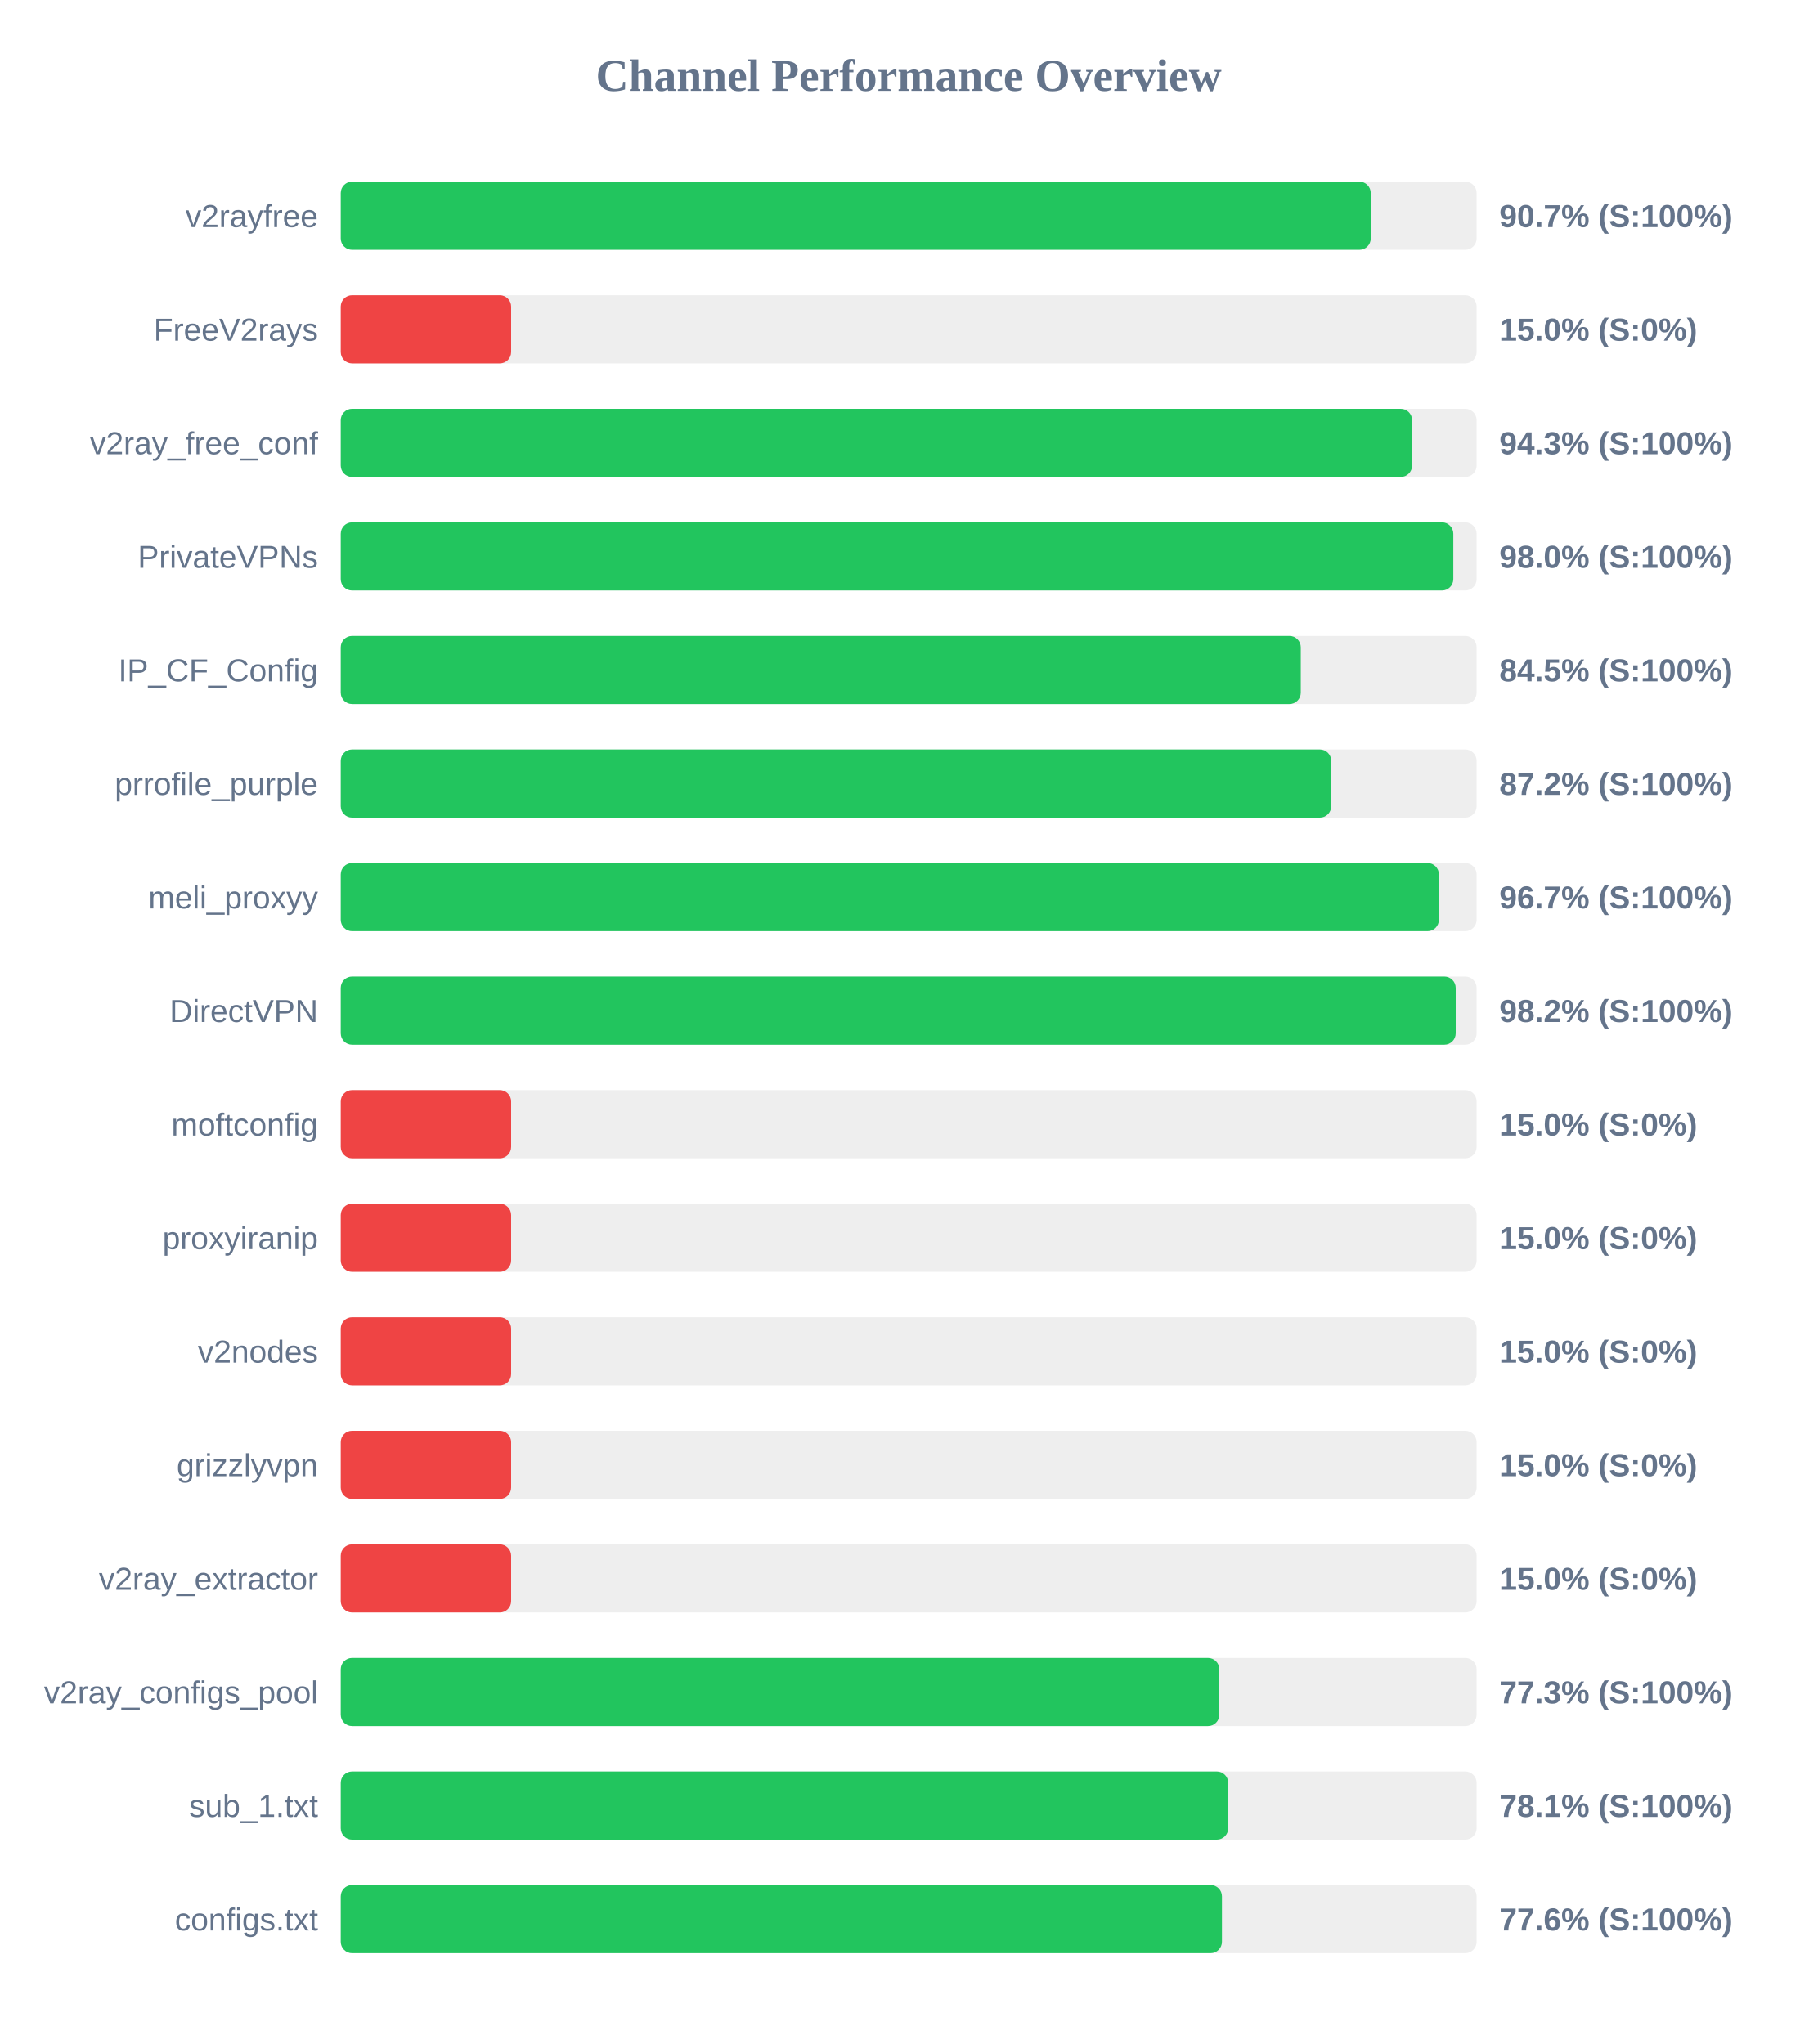
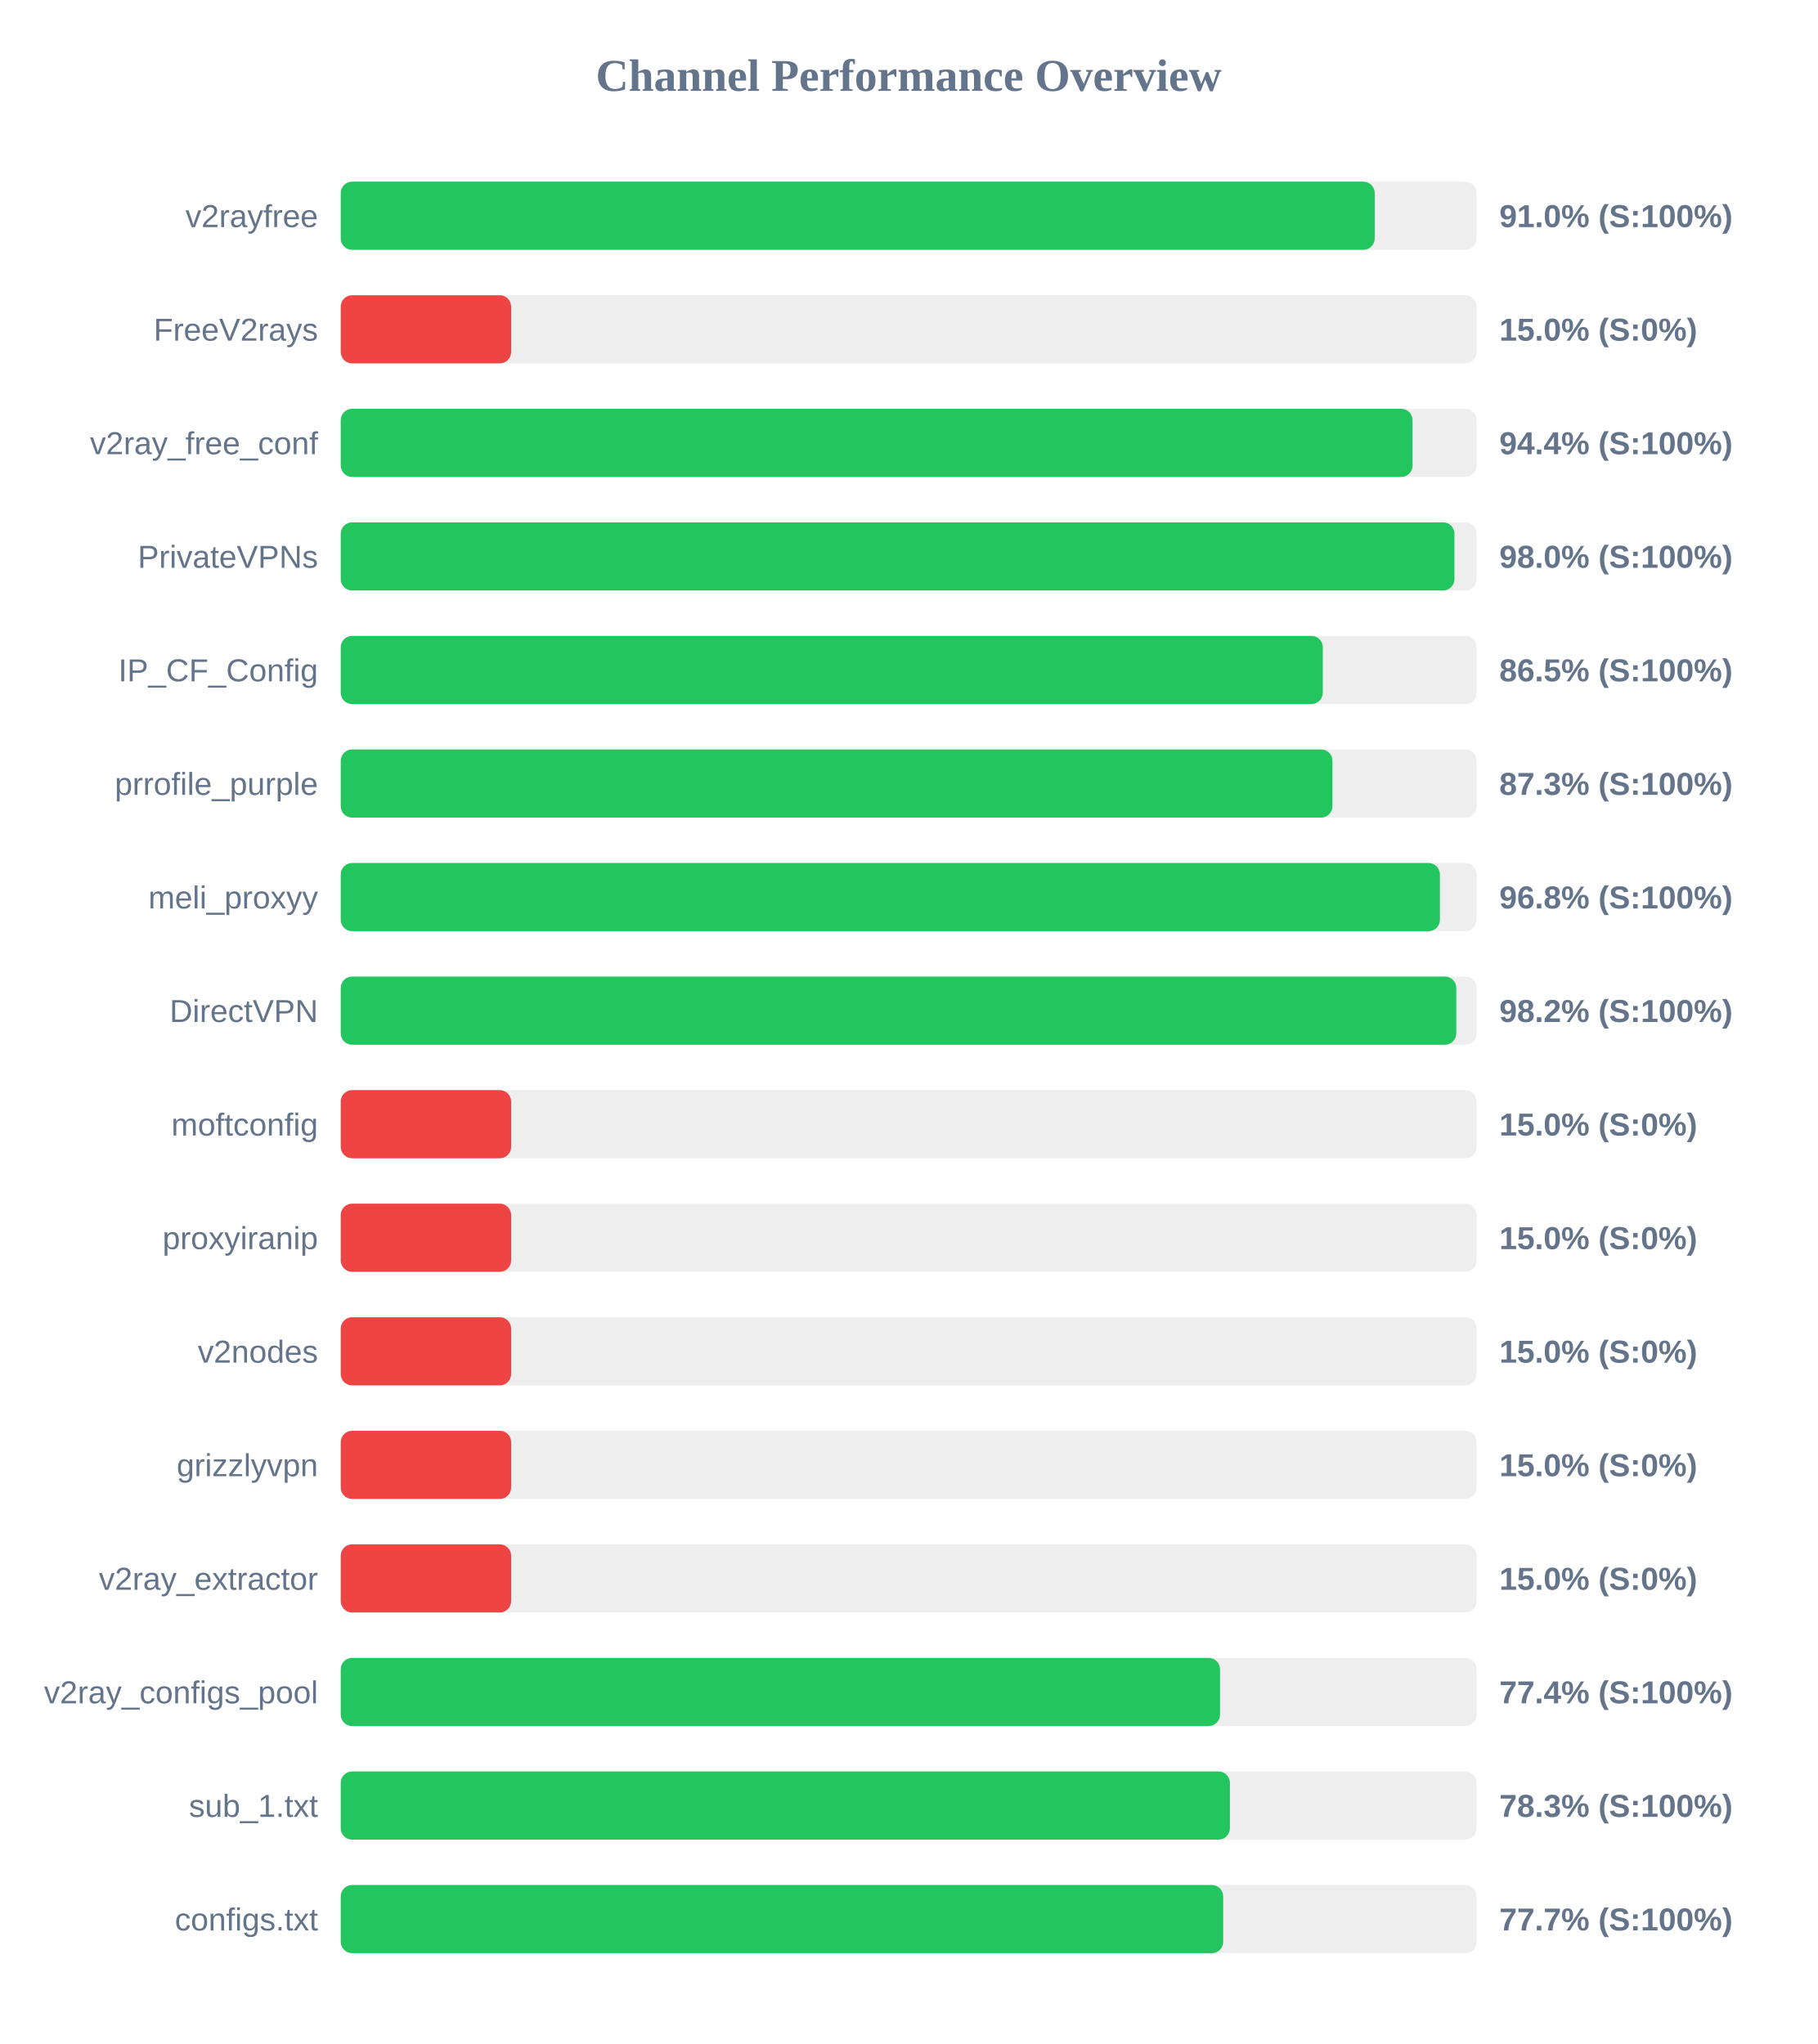
<svg xmlns="http://www.w3.org/2000/svg" width="800" height="900" version="1.1">
  <style>
        .row { font: 14px Arial; fill: #64748b; }
        .score { font: bold 14px Arial; fill: #64748b; }
    </style>
  <text x="400" y="40" text-anchor="middle" font-size="20px" font-weight="bold" fill="#64748b">Channel Performance Overview</text>
  <rect x="150" y="80" width="500" height="30" fill="#eee" rx="5" />
-   <rect x="150" y="80" width="453.4" height="30" fill="#22c55e" rx="5" />
+   <rect x="150" y="80" width="455.15" height="30" fill="#22c55e" rx="5" />
  <text x="140" y="100" text-anchor="end" class="row">v2rayfree</text>
-   <text x="660" y="100" text-anchor="start" class="score">90.7% (S:100%)</text>
+   <text x="660" y="100" text-anchor="start" class="score">91.0% (S:100%)</text>
  <rect x="150" y="130" width="500" height="30" fill="#eee" rx="5" />
  <rect x="150" y="130" width="75.0" height="30" fill="#ef4444" rx="5" />
  <text x="140" y="150" text-anchor="end" class="row">FreeV2rays</text>
  <text x="660" y="150" text-anchor="start" class="score">15.0% (S:0%)</text>
  <rect x="150" y="180" width="500" height="30" fill="#eee" rx="5" />
-   <rect x="150" y="180" width="471.6" height="30" fill="#22c55e" rx="5" />
+   <rect x="150" y="180" width="471.8" height="30" fill="#22c55e" rx="5" />
  <text x="140" y="200" text-anchor="end" class="row">v2ray_free_conf</text>
-   <text x="660" y="200" text-anchor="start" class="score">94.3% (S:100%)</text>
+   <text x="660" y="200" text-anchor="start" class="score">94.4% (S:100%)</text>
  <rect x="150" y="230" width="500" height="30" fill="#eee" rx="5" />
-   <rect x="150" y="230" width="489.75" height="30" fill="#22c55e" rx="5" />
+   <rect x="150" y="230" width="490.25" height="30" fill="#22c55e" rx="5" />
  <text x="140" y="250" text-anchor="end" class="row">PrivateVPNs</text>
  <text x="660" y="250" text-anchor="start" class="score">98.0% (S:100%)</text>
  <rect x="150" y="280" width="500" height="30" fill="#eee" rx="5" />
-   <rect x="150" y="280" width="422.6" height="30" fill="#22c55e" rx="5" />
+   <rect x="150" y="280" width="432.3" height="30" fill="#22c55e" rx="5" />
  <text x="140" y="300" text-anchor="end" class="row">IP_CF_Config</text>
-   <text x="660" y="300" text-anchor="start" class="score">84.5% (S:100%)</text>
+   <text x="660" y="300" text-anchor="start" class="score">86.5% (S:100%)</text>
  <rect x="150" y="330" width="500" height="30" fill="#eee" rx="5" />
-   <rect x="150" y="330" width="436.0" height="30" fill="#22c55e" rx="5" />
+   <rect x="150" y="330" width="436.55" height="30" fill="#22c55e" rx="5" />
  <text x="140" y="350" text-anchor="end" class="row">prrofile_purple</text>
-   <text x="660" y="350" text-anchor="start" class="score">87.2% (S:100%)</text>
+   <text x="660" y="350" text-anchor="start" class="score">87.3% (S:100%)</text>
  <rect x="150" y="380" width="500" height="30" fill="#eee" rx="5" />
-   <rect x="150" y="380" width="483.4" height="30" fill="#22c55e" rx="5" />
+   <rect x="150" y="380" width="483.85" height="30" fill="#22c55e" rx="5" />
  <text x="140" y="400" text-anchor="end" class="row">meli_proxyy</text>
-   <text x="660" y="400" text-anchor="start" class="score">96.7% (S:100%)</text>
+   <text x="660" y="400" text-anchor="start" class="score">96.8% (S:100%)</text>
  <rect x="150" y="430" width="500" height="30" fill="#eee" rx="5" />
-   <rect x="150" y="430" width="490.8" height="30" fill="#22c55e" rx="5" />
+   <rect x="150" y="430" width="491.05" height="30" fill="#22c55e" rx="5" />
  <text x="140" y="450" text-anchor="end" class="row">DirectVPN</text>
  <text x="660" y="450" text-anchor="start" class="score">98.2% (S:100%)</text>
  <rect x="150" y="480" width="500" height="30" fill="#eee" rx="5" />
  <rect x="150" y="480" width="75.0" height="30" fill="#ef4444" rx="5" />
  <text x="140" y="500" text-anchor="end" class="row">moftconfig</text>
  <text x="660" y="500" text-anchor="start" class="score">15.0% (S:0%)</text>
  <rect x="150" y="530" width="500" height="30" fill="#eee" rx="5" />
  <rect x="150" y="530" width="75.0" height="30" fill="#ef4444" rx="5" />
  <text x="140" y="550" text-anchor="end" class="row">proxyiranip</text>
  <text x="660" y="550" text-anchor="start" class="score">15.0% (S:0%)</text>
  <rect x="150" y="580" width="500" height="30" fill="#eee" rx="5" />
  <rect x="150" y="580" width="75.0" height="30" fill="#ef4444" rx="5" />
  <text x="140" y="600" text-anchor="end" class="row">v2nodes</text>
  <text x="660" y="600" text-anchor="start" class="score">15.0% (S:0%)</text>
  <rect x="150" y="630" width="500" height="30" fill="#eee" rx="5" />
  <rect x="150" y="630" width="75.0" height="30" fill="#ef4444" rx="5" />
  <text x="140" y="650" text-anchor="end" class="row">grizzlyvpn</text>
  <text x="660" y="650" text-anchor="start" class="score">15.0% (S:0%)</text>
  <rect x="150" y="680" width="500" height="30" fill="#eee" rx="5" />
  <rect x="150" y="680" width="75.0" height="30" fill="#ef4444" rx="5" />
  <text x="140" y="700" text-anchor="end" class="row">v2ray_extractor</text>
  <text x="660" y="700" text-anchor="start" class="score">15.0% (S:0%)</text>
  <rect x="150" y="730" width="500" height="30" fill="#eee" rx="5" />
-   <rect x="150" y="730" width="386.75" height="30" fill="#22c55e" rx="5" />
+   <rect x="150" y="730" width="387.05" height="30" fill="#22c55e" rx="5" />
  <text x="140" y="750" text-anchor="end" class="row">v2ray_configs_pool</text>
-   <text x="660" y="750" text-anchor="start" class="score">77.3% (S:100%)</text>
+   <text x="660" y="750" text-anchor="start" class="score">77.4% (S:100%)</text>
  <rect x="150" y="780" width="500" height="30" fill="#eee" rx="5" />
-   <rect x="150" y="780" width="390.65" height="30" fill="#22c55e" rx="5" />
+   <rect x="150" y="780" width="391.4" height="30" fill="#22c55e" rx="5" />
  <text x="140" y="800" text-anchor="end" class="row">sub_1.txt</text>
-   <text x="660" y="800" text-anchor="start" class="score">78.1% (S:100%)</text>
+   <text x="660" y="800" text-anchor="start" class="score">78.3% (S:100%)</text>
  <rect x="150" y="830" width="500" height="30" fill="#eee" rx="5" />
-   <rect x="150" y="830" width="387.9" height="30" fill="#22c55e" rx="5" />
+   <rect x="150" y="830" width="388.45" height="30" fill="#22c55e" rx="5" />
  <text x="140" y="850" text-anchor="end" class="row">configs.txt</text>
-   <text x="660" y="850" text-anchor="start" class="score">77.6% (S:100%)</text>
+   <text x="660" y="850" text-anchor="start" class="score">77.7% (S:100%)</text>
</svg>
